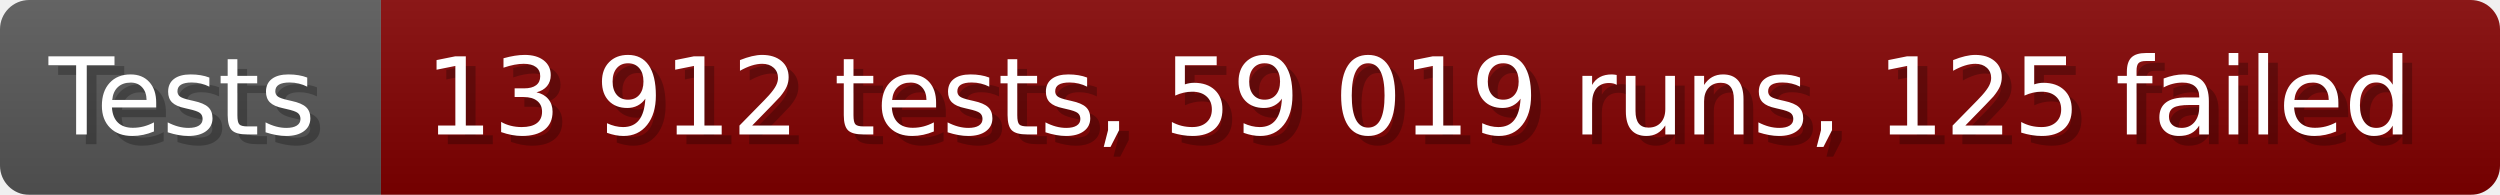
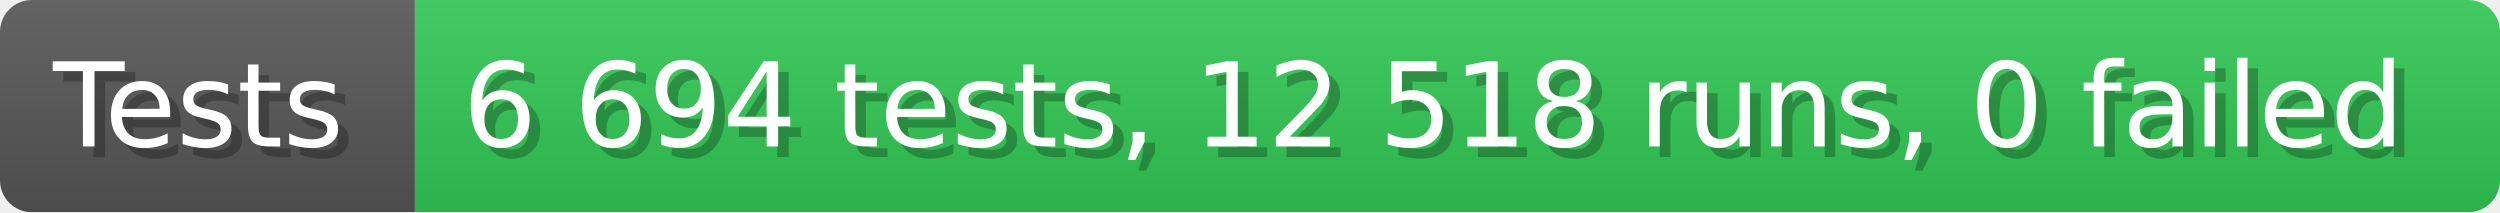
- <svg xmlns="http://www.w3.org/2000/svg" width="256.6" height="20" viewBox="0 0 2566 200" role="img" aria-label="Tests: 13 912 tests, 59 019 runs, 125 failed">
+ <svg xmlns="http://www.w3.org/2000/svg" width="235.6" height="20" viewBox="0 0 2356 200" role="img" aria-label="Tests: 6 694 tests, 12 518 runs, 0 failed">
  <linearGradient id="a" x2="0" y2="100%">
    <stop offset="0" stop-opacity=".1" stop-color="#EEE" />
    <stop offset="1" stop-opacity=".1" />
  </linearGradient>
  <mask id="m">
-     <rect width="2566" height="200" rx="30" fill="#FFF" />
+     <rect width="2356" height="200" rx="30" fill="#FFF" />
  </mask>
  <g mask="url(#m)">
    <rect width="391" height="200" fill="#555" />
-     <rect width="2175" height="200" fill="#800000" x="391" />
-     <rect width="2566" height="200" fill="url(#a)" />
+     <rect width="1965" height="200" fill="#31c653" x="391" />
+     <rect width="2356" height="200" fill="url(#a)" />
  </g>
  <g aria-hidden="true" fill="#fff" text-anchor="start" font-family="Verdana,DejaVu Sans,sans-serif" font-size="110">
    <text x="60" y="148" textLength="291" fill="#000" opacity="0.25">Tests</text>
    <text x="50" y="138" textLength="291">Tests</text>
-     <text x="446" y="148" textLength="2075" fill="#000" opacity="0.25">13 912 tests, 59 019 runs, 125 failed</text>
-     <text x="436" y="138" textLength="2075">13 912 tests, 59 019 runs, 125 failed</text>
+     <text x="446" y="148" textLength="1865" fill="#000" opacity="0.25">6 694 tests, 12 518 runs, 0 failed</text>
+     <text x="436" y="138" textLength="1865">6 694 tests, 12 518 runs, 0 failed</text>
  </g>
</svg>
